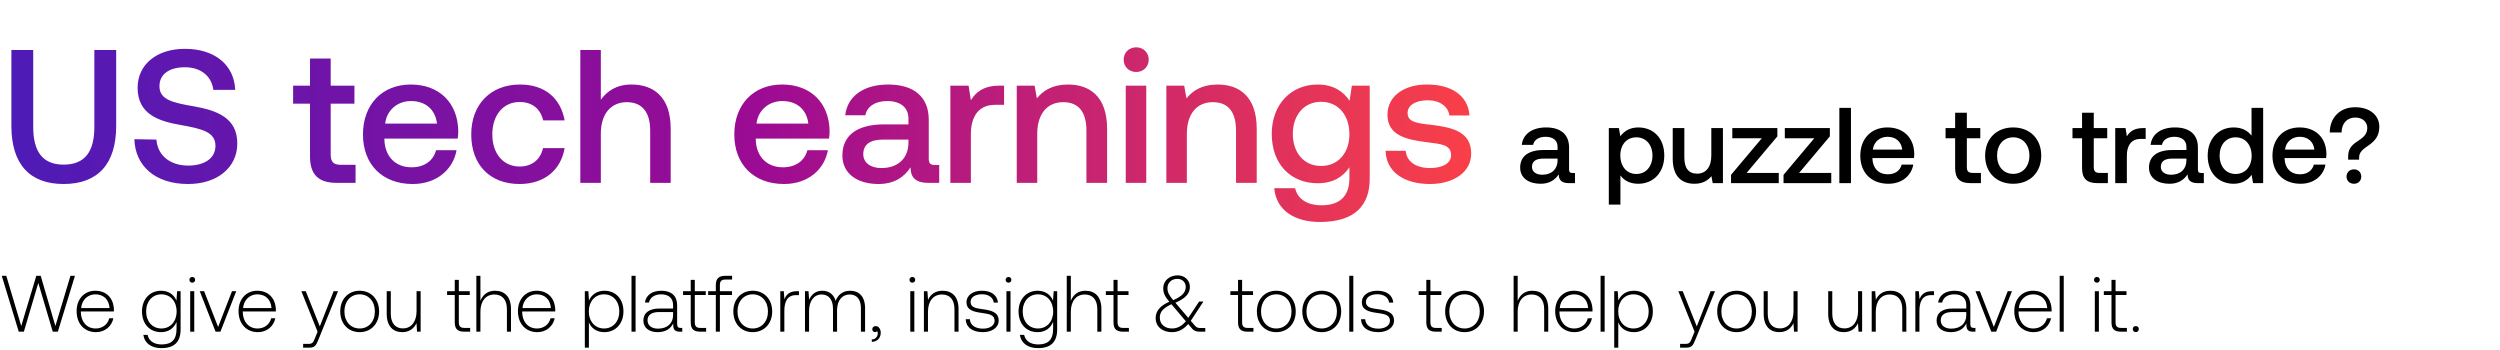
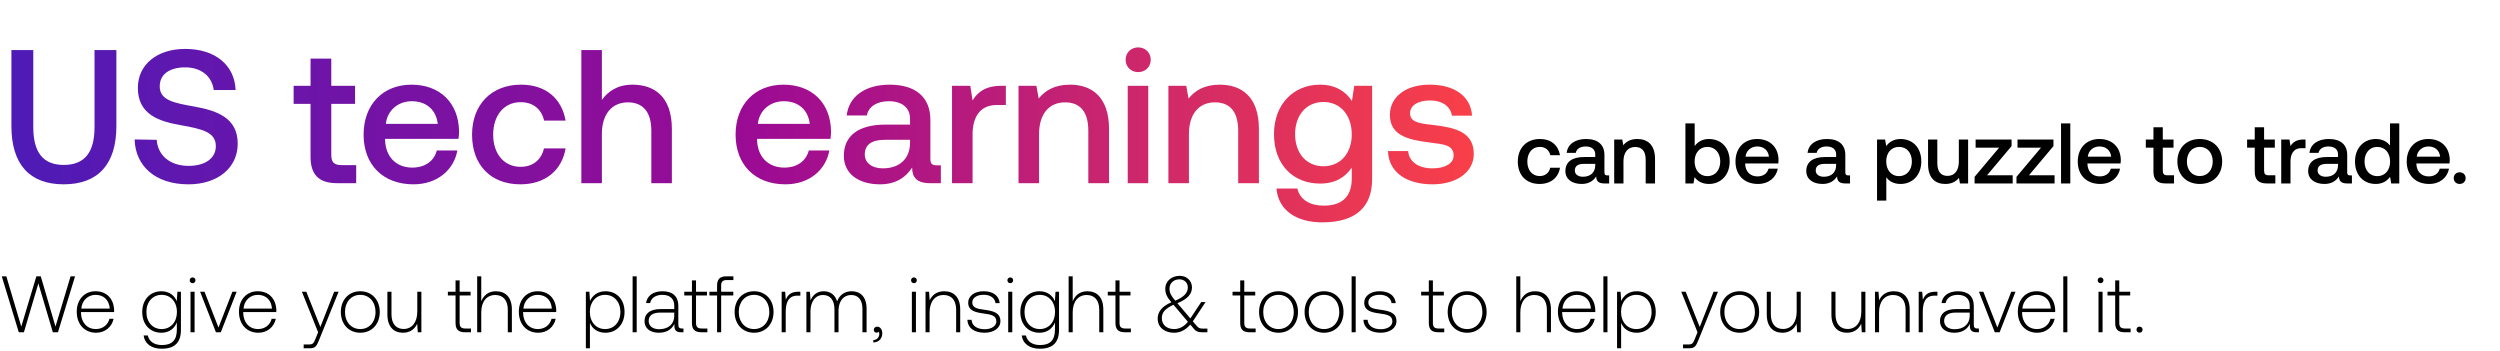
- <svg xmlns="http://www.w3.org/2000/svg" width="572" height="80" viewBox="0 0 572 80" fill="none">
-   <path d="M4.29 75.888h1.17l3.304-11.156 3.305 11.156h1.168l3.908-12.781h-1.023l-3.45 11.485-3.36-11.485H8.308L4.857 74.592 1.442 63.107H.402L4.29 75.888zm17.674.11c2.027 0 3.579-1.315 3.98-3.178h-.949c-.365 1.443-1.588 2.338-3.104 2.338-2.063 0-3.36-1.57-3.396-3.725v-.164h7.559c0-.128.018-.274.018-.384-.091-2.757-1.79-4.364-4.272-4.364-2.538 0-4.273 1.936-4.273 4.674 0 2.904 1.808 4.803 4.437 4.803zm-3.396-5.515c.146-1.88 1.552-3.14 3.25-3.14 1.808 0 3.104 1.114 3.25 3.14h-6.5zm21.807-1.698c-.566-1.369-1.808-2.264-3.524-2.264-2.538 0-4.364 1.918-4.364 4.73 0 2.92 1.826 4.746 4.364 4.746 1.735 0 2.958-.912 3.542-2.355v1.643c0 2.465-1.169 3.524-3.396 3.524-1.735 0-2.94-.785-3.232-2.19h-.968c.293 1.971 1.881 3.03 4.127 3.03 2.994 0 4.4-1.424 4.4-4.327v-8.691h-.803l-.146 2.154zm-3.451 6.373c-2.063 0-3.487-1.607-3.487-3.908 0-2.3 1.424-3.907 3.487-3.907s3.487 1.607 3.487 3.926c0 2.282-1.424 3.889-3.487 3.889zm7.065-10.48a.643.643 0 00.658-.658.643.643 0 00-.658-.657.643.643 0 00-.657.657c0 .383.292.657.657.657zm-.474 11.21h.93v-9.257h-.93v9.257zm5.804 0h1.114l3.615-9.257h-.968l-3.177 8.18-3.195-8.18h-1.004l3.615 9.257zm9.697.11c2.027 0 3.579-1.315 3.98-3.178h-.949c-.365 1.443-1.588 2.338-3.104 2.338-2.063 0-3.36-1.57-3.396-3.725v-.164h7.559c0-.128.018-.274.018-.384-.091-2.757-1.79-4.364-4.272-4.364-2.538 0-4.273 1.936-4.273 4.674 0 2.904 1.808 4.803 4.437 4.803zm-3.396-5.515c.146-1.88 1.552-3.14 3.25-3.14 1.808 0 3.104 1.114 3.25 3.14h-6.5zm17.041 5.405l-.602 1.497c-.42 1.023-.584 1.296-1.534 1.296h-1.168v.859h1.424c1.241 0 1.533-.475 2.118-1.936l4.437-10.973H76.33l-3.158 8.052-3.214-8.052h-1.004l3.706 9.257zm9.624.11c2.611 0 4.455-1.936 4.455-4.748 0-2.793-1.844-4.729-4.455-4.729-2.61 0-4.437 1.936-4.437 4.73 0 2.811 1.826 4.746 4.437 4.746zm0-.84c-2.063 0-3.487-1.607-3.487-3.908 0-2.282 1.424-3.907 3.487-3.907s3.487 1.625 3.487 3.907c0 2.3-1.424 3.908-3.487 3.908zm13.025-3.98c0 2.428-1.206 3.961-3.123 3.961-1.716 0-2.775-1.168-2.775-3.377V66.63h-.931v5.185c0 2.903 1.515 4.181 3.56 4.181 1.644 0 2.72-.876 3.25-2.063l.128 1.954h.822v-9.257h-.931v4.546zm8.738 2.556c0 1.478.603 2.154 2.173 2.154h1.351v-.858h-1.278c-.968 0-1.315-.365-1.315-1.315V67.49h2.502v-.858h-2.502v-2.593h-.931v2.593h-1.753v.858h1.753v6.245zm9.213-7.213c-1.734 0-2.812.968-3.341 2.3v-5.714h-.931v12.781h.931v-4.565c0-2.41 1.223-3.944 3.195-3.944 1.771 0 2.867 1.169 2.867 3.36v5.149h.931v-5.186c0-2.92-1.552-4.18-3.652-4.18zm9.678 9.477c2.027 0 3.579-1.315 3.98-3.178h-.949c-.365 1.443-1.589 2.338-3.104 2.338-2.063 0-3.36-1.57-3.396-3.725v-.164h7.559c0-.128.018-.274.018-.384-.091-2.757-1.789-4.364-4.272-4.364-2.538 0-4.273 1.936-4.273 4.674 0 2.904 1.808 4.803 4.437 4.803zm-3.396-5.515c.146-1.88 1.552-3.14 3.25-3.14 1.807 0 3.104 1.114 3.25 3.14h-6.5zm18.739-3.962c-1.734 0-2.939.931-3.524 2.228l-.146-2.118h-.803V79.54h.931v-5.788c.53 1.35 1.789 2.246 3.542 2.246 2.538 0 4.364-1.936 4.364-4.748 0-2.903-1.826-4.729-4.364-4.729zm-.073 8.637c-2.063 0-3.487-1.607-3.487-3.926 0-2.264 1.424-3.889 3.487-3.889s3.488 1.625 3.488 3.907c0 2.3-1.425 3.908-3.488 3.908zm6.28.73h.932V63.107h-.932v12.781zm11.264-.858c-.548 0-.822-.183-.822-.895v-4.309c0-2.118-1.296-3.305-3.615-3.305-2.118 0-3.524 1.023-3.761 2.703h.931c.238-1.132 1.224-1.881 2.794-1.881 1.734 0 2.72.913 2.72 2.447v.803h-3.14c-2.374 0-3.652 1.022-3.652 2.757 0 1.643 1.296 2.648 3.268 2.648 1.881 0 2.995-.859 3.561-2.009v.329c-.037 1.095.42 1.57 1.515 1.57h.548v-.858h-.347zM154 72.145c0 1.771-1.26 3.05-3.451 3.05-1.479 0-2.391-.75-2.391-1.9 0-1.223.912-1.899 2.629-1.899H154v.749zm4.039 1.589c0 1.478.603 2.154 2.173 2.154h1.351v-.858h-1.278c-.968 0-1.315-.365-1.315-1.315V67.49h2.502v-.858h-2.502v-2.593h-.931v2.593h-1.753v.858h1.753v6.245zm3.989-6.245h1.753v8.399h.931v-8.399h2.775v-.858h-2.775v-1.388c0-.913.347-1.278 1.278-1.278h1.515v-.858h-1.552c-1.552 0-2.172.675-2.172 2.154v1.37h-1.753v.858zm10.195 8.508c2.611 0 4.455-1.935 4.455-4.747 0-2.793-1.844-4.729-4.455-4.729-2.611 0-4.437 1.936-4.437 4.73 0 2.811 1.826 4.746 4.437 4.746zm0-.84c-2.063 0-3.488-1.606-3.488-3.907 0-2.282 1.425-3.907 3.488-3.907 2.063 0 3.487 1.625 3.487 3.907 0 2.3-1.424 3.908-3.487 3.908zm10.085-8.526c-1.717 0-2.447.822-2.83 1.844l-.147-1.844h-.803v9.257h.931v-4.693c0-1.88.493-3.67 2.666-3.67h.676v-.894h-.493zm12.207-.11c-1.698 0-2.794.95-3.323 2.32-.439-1.535-1.589-2.32-3.049-2.32-1.589 0-2.538.931-3.013 2.082l-.146-1.972h-.804v9.257h.932v-4.71c0-2.265 1.095-3.799 2.866-3.799 1.607 0 2.611 1.132 2.611 3.269v5.24h.931v-5.04c.055-2.117 1.151-3.469 2.885-3.469 1.607 0 2.575 1.078 2.575 3.177v5.332h.949V70.52c0-2.794-1.479-3.999-3.414-3.999zm5.865 8.089c-.493 0-.804.31-.804.712 0 .438.292.657.639.657.183 0 .365-.073.457-.219.128.128.164.31.164.475 0 .694-.438 1.406-1.369 1.442v.548c1.26-.055 2.045-.895 2.045-2.1 0-.84-.475-1.515-1.132-1.515zm8.364-9.933a.644.644 0 00.658-.657.644.644 0 00-.658-.657.643.643 0 00-.657.657c0 .383.292.657.657.657zm-.474 11.211h.931v-9.257h-.931v9.257zm7.392-9.367c-1.698 0-2.793.877-3.323 2.082l-.146-1.972h-.803v9.257h.931v-4.565c0-2.41 1.223-3.944 3.195-3.944 1.79 0 2.867 1.169 2.867 3.36v5.149h.931v-5.186c0-2.92-1.552-4.18-3.652-4.18zm5.293 6.519c.073 1.917 1.625 2.957 3.944 2.957 1.99 0 3.597-1.004 3.597-2.647 0-1.954-1.716-2.337-3.707-2.61-1.442-.202-2.72-.366-2.72-1.662 0-1.06 1.041-1.753 2.611-1.753 1.479 0 2.538.712 2.702 1.917h.95c-.165-1.808-1.644-2.72-3.652-2.72-2.063-.019-3.542 1.04-3.542 2.629 0 1.862 1.716 2.209 3.615 2.465 1.552.219 2.812.42 2.812 1.789 0 1.095-1.151 1.79-2.666 1.79-1.771 0-2.921-.822-2.994-2.155h-.95zm9.792-8.363a.644.644 0 00.658-.657.644.644 0 00-.658-.657.643.643 0 00-.657.657c0 .383.292.657.657.657zm-.474 11.211h.931v-9.257h-.931v9.257zm10.661-7.103c-.566-1.369-1.808-2.264-3.524-2.264-2.538 0-4.364 1.918-4.364 4.73 0 2.92 1.826 4.746 4.364 4.746 1.734 0 2.958-.912 3.542-2.355v1.643c0 2.465-1.169 3.524-3.396 3.524-1.735 0-2.94-.785-3.232-2.19h-.968c.293 1.971 1.881 3.03 4.127 3.03 2.994 0 4.4-1.424 4.4-4.327v-8.691h-.803l-.146 2.154zm-3.451 6.373c-2.063 0-3.488-1.607-3.488-3.908 0-2.3 1.425-3.907 3.488-3.907 2.063 0 3.487 1.607 3.487 3.926 0 2.282-1.424 3.889-3.487 3.889zm10.863-8.637c-1.735 0-2.812.968-3.341 2.3v-5.714h-.932v12.781h.932v-4.565c0-2.41 1.223-3.944 3.195-3.944 1.771 0 2.866 1.169 2.866 3.36v5.149h.932v-5.186c0-2.92-1.552-4.18-3.652-4.18zm6.424 7.213c0 1.478.603 2.154 2.173 2.154h1.351v-.858h-1.278c-.968 0-1.315-.365-1.315-1.315V67.49h2.502v-.858h-2.502v-2.593h-.931v2.593h-1.753v.858h1.753v6.245zm19.85 1.314c-.512 0-.877-.11-1.26-.584l-.913-1.06 2.903-4.418h-.986l-2.483 3.743-2.848-3.341-.11-.128c2.447-1.022 3.323-2.19 3.323-3.615 0-1.516-1.187-2.648-2.794-2.648-1.898 0-3.304 1.26-3.304 2.94 0 1.169.401 1.899 1.387 3.104-2.227.95-3.122 2.264-3.122 3.707 0 2.1 1.662 3.25 3.743 3.25 1.424 0 2.666-.64 3.707-1.863l.894 1.06c.438.529 1.041.693 1.735.693h1.278v-.84h-1.15zm-5.241-11.247c1.132 0 1.918.785 1.918 1.862 0 1.242-.859 2.136-2.867 3.013-.931-1.114-1.315-1.753-1.315-2.757 0-1.224.932-2.118 2.264-2.118zm-1.205 11.357c-1.606 0-2.811-.913-2.811-2.484 0-1.332.748-2.154 2.647-3.067l.274.31 3.031 3.58c-.858 1.076-1.936 1.66-3.141 1.66zm15.09-1.424c0 1.478.602 2.154 2.172 2.154h1.352v-.858h-1.279c-.967 0-1.314-.365-1.314-1.315V67.49h2.501v-.858h-2.501v-2.593h-.931v2.593h-1.753v.858h1.753v6.245zm8.745 2.264c2.611 0 4.455-1.936 4.455-4.748 0-2.793-1.844-4.729-4.455-4.729-2.611 0-4.437 1.936-4.437 4.73 0 2.811 1.826 4.746 4.437 4.746zm0-.84c-2.063 0-3.487-1.607-3.487-3.908 0-2.282 1.424-3.907 3.487-3.907s3.487 1.625 3.487 3.907c0 2.3-1.424 3.908-3.487 3.908zm10.395.84c2.611 0 4.455-1.936 4.455-4.748 0-2.793-1.844-4.729-4.455-4.729-2.611 0-4.437 1.936-4.437 4.73 0 2.811 1.826 4.746 4.437 4.746zm0-.84c-2.063 0-3.487-1.607-3.487-3.908 0-2.282 1.424-3.907 3.487-3.907s3.488 1.625 3.488 3.907c0 2.3-1.425 3.908-3.488 3.908zm6.305.73h.932V63.107h-.932v12.781zm2.701-2.848c.073 1.917 1.625 2.957 3.944 2.957 1.99 0 3.597-1.004 3.597-2.647 0-1.954-1.717-2.337-3.707-2.61-1.442-.202-2.72-.366-2.72-1.662 0-1.06 1.04-1.753 2.611-1.753 1.479 0 2.538.712 2.702 1.917h.949c-.164-1.808-1.643-2.72-3.651-2.72-2.064-.019-3.543 1.04-3.543 2.629 0 1.862 1.717 2.209 3.616 2.465 1.552.219 2.812.42 2.812 1.789 0 1.095-1.151 1.79-2.666 1.79-1.771 0-2.922-.822-2.995-2.155h-.949zm14.932.694c0 1.478.603 2.154 2.173 2.154h1.351v-.858h-1.278c-.967 0-1.314-.365-1.314-1.315V67.49h2.501v-.858h-2.501v-2.593h-.932v2.593h-1.752v.858h1.752v6.245zm8.746 2.264c2.611 0 4.455-1.936 4.455-4.748 0-2.793-1.844-4.729-4.455-4.729-2.611 0-4.437 1.936-4.437 4.73 0 2.811 1.826 4.746 4.437 4.746zm0-.84c-2.064 0-3.488-1.607-3.488-3.908 0-2.282 1.424-3.907 3.488-3.907 2.063 0 3.487 1.625 3.487 3.907 0 2.3-1.424 3.908-3.487 3.908zm15.499-8.637c-1.735 0-2.812.968-3.342 2.3v-5.714h-.931v12.781h.931v-4.565c0-2.41 1.224-3.944 3.196-3.944 1.771 0 2.866 1.169 2.866 3.36v5.149h.932v-5.186c0-2.92-1.552-4.18-3.652-4.18zm9.678 9.477c2.026 0 3.578-1.315 3.98-3.178h-.95c-.365 1.443-1.588 2.338-3.104 2.338-2.063 0-3.359-1.57-3.396-3.725v-.164h7.559c0-.128.019-.274.019-.384-.092-2.757-1.79-4.364-4.273-4.364-2.538 0-4.272 1.936-4.272 4.674 0 2.904 1.807 4.803 4.437 4.803zm-3.397-5.515c.147-1.88 1.552-3.14 3.25-3.14 1.808 0 3.104 1.114 3.25 3.14h-6.5zm9.345 5.405h.931V63.107h-.931v12.781zm7.594-9.367c-1.735 0-2.94.931-3.524 2.228l-.146-2.118h-.803V79.54h.931v-5.788c.529 1.35 1.789 2.246 3.542 2.246 2.538 0 4.364-1.936 4.364-4.748 0-2.903-1.826-4.729-4.364-4.729zm-.073 8.637c-2.063 0-3.487-1.607-3.487-3.926 0-2.264 1.424-3.889 3.487-3.889s3.487 1.625 3.487 3.907c0 2.3-1.424 3.908-3.487 3.908zm13.977.73l-.603 1.497c-.42 1.023-.584 1.296-1.534 1.296h-1.168v.859h1.424c1.242 0 1.534-.475 2.118-1.936l4.437-10.973h-1.004l-3.159 8.052-3.214-8.052h-1.004l3.707 9.257zm9.623.11c2.611 0 4.456-1.936 4.456-4.748 0-2.793-1.845-4.729-4.456-4.729-2.611 0-4.436 1.936-4.436 4.73 0 2.811 1.825 4.746 4.436 4.746zm0-.84c-2.063 0-3.487-1.607-3.487-3.908 0-2.282 1.424-3.907 3.487-3.907 2.064 0 3.488 1.625 3.488 3.907 0 2.3-1.424 3.908-3.488 3.908zm13.025-3.98c0 2.428-1.205 3.961-3.122 3.961-1.717 0-2.776-1.168-2.776-3.377V66.63h-.931v5.185c0 2.903 1.516 4.181 3.561 4.181 1.643 0 2.72-.876 3.25-2.063l.127 1.954h.822v-9.257h-.931v4.546zm14.764 0c0 2.428-1.205 3.961-3.123 3.961-1.716 0-2.775-1.168-2.775-3.377V66.63h-.931v5.185c0 2.903 1.515 4.181 3.56 4.181 1.644 0 2.721-.876 3.25-2.063l.128 1.954h.822v-9.257h-.931v4.546zm7.396-4.657c-1.699 0-2.794.877-3.324 2.082l-.146-1.972h-.803v9.257h.931v-4.565c0-2.41 1.224-3.944 3.195-3.944 1.79 0 2.867 1.169 2.867 3.36v5.149h.931v-5.186c0-2.92-1.552-4.18-3.651-4.18zm9.492.11c-1.717 0-2.447.822-2.83 1.844l-.146-1.844h-.804v9.257h.931v-4.693c0-1.88.493-3.67 2.666-3.67h.676v-.894h-.493zm9.624 8.399c-.548 0-.822-.183-.822-.895v-4.309c0-2.118-1.296-3.305-3.615-3.305-2.118 0-3.524 1.023-3.762 2.703h.932c.237-1.132 1.223-1.881 2.793-1.881 1.735 0 2.721.913 2.721 2.447v.803h-3.141c-2.373 0-3.651 1.022-3.651 2.757 0 1.643 1.296 2.648 3.268 2.648 1.88 0 2.994-.859 3.56-2.009v.329c-.036 1.095.42 1.57 1.516 1.57h.547v-.858h-.346zm-1.753-2.885c0 1.771-1.26 3.05-3.451 3.05-1.479 0-2.392-.75-2.392-1.9 0-1.223.913-1.899 2.629-1.899h3.214v.749zm5.726 3.743h1.113l3.616-9.257h-.968l-3.177 8.18-3.195-8.18h-1.005l3.616 9.257zm9.697.11c2.026 0 3.578-1.315 3.98-3.178h-.949c-.365 1.443-1.589 2.338-3.104 2.338-2.063 0-3.36-1.57-3.396-3.725v-.164h7.559c0-.128.018-.274.018-.384-.091-2.757-1.789-4.364-4.273-4.364-2.538 0-4.272 1.936-4.272 4.674 0 2.904 1.808 4.803 4.437 4.803zm-3.396-5.515c.146-1.88 1.552-3.14 3.25-3.14 1.807 0 3.104 1.114 3.25 3.14h-6.5zm9.344 5.405h.932V63.107h-.932v12.781zm8.517-11.21a.643.643 0 00.657-.658.643.643 0 00-.657-.657.643.643 0 00-.657.657c0 .383.292.657.657.657zm-.475 11.21h.931v-9.257h-.931v9.257zm3.814-2.154c0 1.478.603 2.154 2.173 2.154h1.351v-.858h-1.278c-.968 0-1.315-.365-1.315-1.315V67.49h2.502v-.858h-2.502v-2.593h-.931v2.593h-1.753v.858h1.753v6.245zm4.867 1.551c0 .42.292.694.694.694.402 0 .694-.274.694-.694 0-.42-.292-.675-.694-.675-.402 0-.694.255-.694.675zM359.815 39.586c-.541 0-.812-.172-.812-.811v-5.043c0-2.976-1.919-4.575-5.264-4.575-3.173 0-5.288 1.526-5.558 3.985h2.607c.197-1.107 1.254-1.845 2.828-1.845 1.747 0 2.755.861 2.755 2.263v.763h-3.173c-3.517 0-5.386 1.45-5.386 4.033 0 2.337 1.918 3.69 4.673 3.69 2.041 0 3.32-.886 4.157-2.164 0 1.254.59 2.016 2.312 2.016h1.402v-2.312h-.541zm-3.444-2.853c-.024 1.943-1.303 3.247-3.517 3.247-1.451 0-2.337-.738-2.337-1.796 0-1.279.91-1.894 2.558-1.894h3.296v.443zm18.464-7.575c-1.967 0-3.271.91-4.107 2.016l-.32-1.869h-2.312v17.513h2.656v-6.69c.787 1.13 2.14 1.918 4.083 1.918 3.444 0 5.953-2.558 5.953-6.444 0-4.034-2.509-6.444-5.953-6.444zm-.442 10.65c-2.214 0-3.665-1.747-3.665-4.255 0-2.435 1.451-4.133 3.665-4.133 2.213 0 3.689 1.697 3.689 4.182 0 2.46-1.476 4.206-3.689 4.206zm17.156-4.206c0 2.607-1.229 4.132-3.246 4.132-1.943 0-2.927-1.255-2.927-3.714v-6.715h-2.657v7.01c0 4.304 2.288 5.73 4.969 5.73 1.943 0 3.099-.786 3.886-1.745l.295 1.598h2.337V29.305h-2.657v6.297zm4.807-3.96h6.74l-7.035 8.362v1.894h10.921v-2.336h-7.354l7.034-8.363v-1.894h-10.306v2.337zm12.01 0h6.74l-7.035 8.362v1.894h10.921v-2.336h-7.355l7.035-8.363v-1.894h-10.306v2.337zm12.477 10.256h2.657V24.681h-2.657v17.217zm11.238.148c3.123 0 5.239-1.894 5.681-4.378h-2.656c-.369 1.402-1.55 2.214-3.173 2.214-2.091 0-3.443-1.402-3.517-3.542v-.173h9.494c.049-.344.074-.688.074-1.008-.074-3.69-2.509-6.002-6.149-6.002-3.714 0-6.199 2.583-6.199 6.47 0 3.86 2.485 6.419 6.445 6.419zm-3.567-7.822c.197-1.795 1.648-2.927 3.345-2.927 1.845 0 3.149 1.058 3.37 2.927h-6.715zm18.821 4.256c0 2.287 1.033 3.418 3.443 3.418h2.46v-2.336h-1.87c-1.008 0-1.352-.37-1.352-1.353v-6.567h3.074v-2.337h-3.074v-3.517h-2.681v3.517h-2.19v2.337h2.19v6.838zm13.281 3.566c3.837 0 6.419-2.583 6.419-6.444 0-3.837-2.582-6.444-6.419-6.444-3.837 0-6.42 2.607-6.42 6.444 0 3.861 2.583 6.444 6.42 6.444zm0-2.263c-2.239 0-3.69-1.746-3.69-4.181s1.451-4.182 3.69-4.182c2.238 0 3.714 1.747 3.714 4.182 0 2.435-1.476 4.181-3.714 4.181zm15.758-1.303c0 2.287 1.034 3.418 3.444 3.418h2.46v-2.336h-1.87c-1.008 0-1.353-.37-1.353-1.353v-6.567h3.075v-2.337h-3.075v-3.517h-2.681v3.517h-2.189v2.337h2.189v6.838zm13.964-9.175c-2.066 0-3.075.836-3.714 1.894l-.295-1.894h-2.362v12.593h2.657v-6.32c0-1.944.762-3.789 3.124-3.789h1.18v-2.484h-.59zm13.355 10.281c-.541 0-.811-.172-.811-.811v-5.043c0-2.976-1.919-4.575-5.264-4.575-3.173 0-5.288 1.526-5.559 3.985h2.607c.197-1.107 1.255-1.845 2.829-1.845 1.746 0 2.755.861 2.755 2.263v.763h-3.173c-3.517 0-5.387 1.45-5.387 4.033 0 2.337 1.919 3.69 4.674 3.69 2.041 0 3.32-.886 4.156-2.164 0 1.254.591 2.016 2.312 2.016h1.402v-2.312h-.541zm-3.443-2.853c-.025 1.943-1.304 3.247-3.518 3.247-1.451 0-2.336-.738-2.336-1.796 0-1.279.91-1.894 2.558-1.894h3.296v.443zm14.903-5.682c-.811-1.106-2.164-1.893-4.083-1.893-3.419 0-5.952 2.557-5.952 6.444 0 4.034 2.533 6.444 5.952 6.444 1.993 0 3.296-.935 4.108-2.042l.32 1.894h2.312V24.681h-2.657v6.37zm-3.64 8.757c-2.214 0-3.665-1.722-3.665-4.206 0-2.46 1.451-4.182 3.665-4.182s3.665 1.722 3.665 4.23c0 2.436-1.451 4.158-3.665 4.158zm14.869 2.238c3.124 0 5.239-1.894 5.682-4.378h-2.656c-.369 1.402-1.55 2.214-3.173 2.214-2.091 0-3.444-1.402-3.517-3.542v-.173h9.494a7.24 7.24 0 00.073-1.008c-.073-3.69-2.508-6.002-6.149-6.002-3.714 0-6.198 2.583-6.198 6.47 0 3.86 2.484 6.419 6.444 6.419zm-3.566-7.822c.197-1.795 1.648-2.927 3.345-2.927 1.845 0 3.148 1.058 3.37 2.927h-6.715zm12.94-3.91c0-2.042 1.229-3.42 3.123-3.42 1.648 0 2.755.985 2.755 2.387 0 1.18-.639 1.967-1.746 2.705-1.476.96-2.632 1.771-2.632 3.763v.787h2.509v-.492c0-1.23.836-1.869 2.164-2.779 1.279-.91 2.46-1.992 2.46-4.255 0-2.583-2.115-4.477-5.534-4.477-3.665 0-5.805 2.583-5.805 5.78h2.706zm1.131 10.084c0 .984.738 1.648 1.697 1.648.959 0 1.673-.664 1.673-1.648 0-.984-.714-1.648-1.673-1.648-.959 0-1.697.664-1.697 1.648z" fill="#000" />
+ <svg xmlns="http://www.w3.org/2000/svg" width="571" height="80" viewBox="0 0 571 80" fill="none">
+   <path d="M4.29 75.888h1.17l3.304-11.156 3.305 11.156h1.168l3.908-12.781h-1.023l-3.45 11.485-3.36-11.485H8.308L4.857 74.592 1.442 63.107H.402L4.29 75.888zm17.674.11c2.027 0 3.579-1.315 3.98-3.178h-.949c-.365 1.443-1.588 2.338-3.104 2.338-2.063 0-3.36-1.57-3.396-3.725v-.164h7.559c0-.128.018-.274.018-.384-.091-2.757-1.79-4.364-4.272-4.364-2.538 0-4.273 1.936-4.273 4.674 0 2.904 1.808 4.803 4.437 4.803zm-3.396-5.515c.146-1.88 1.552-3.14 3.25-3.14 1.808 0 3.104 1.114 3.25 3.14h-6.5zm21.807-1.698c-.566-1.369-1.808-2.264-3.524-2.264-2.538 0-4.364 1.918-4.364 4.73 0 2.92 1.826 4.746 4.364 4.746 1.735 0 2.958-.912 3.542-2.355v1.643c0 2.465-1.169 3.524-3.396 3.524-1.735 0-2.94-.785-3.232-2.19h-.968c.293 1.971 1.881 3.03 4.127 3.03 2.994 0 4.4-1.424 4.4-4.327v-8.691h-.803l-.146 2.154zm-3.451 6.373c-2.063 0-3.487-1.607-3.487-3.908 0-2.3 1.424-3.907 3.487-3.907s3.487 1.607 3.487 3.926c0 2.282-1.424 3.889-3.487 3.889zm7.065-10.48a.643.643 0 00.658-.658.643.643 0 00-.658-.657.643.643 0 00-.657.657c0 .383.292.657.657.657zm-.474 11.21h.93v-9.257h-.93v9.257zm5.804 0h1.114l3.615-9.257h-.968l-3.177 8.18-3.195-8.18h-1.004l3.615 9.257zm9.697.11c2.027 0 3.579-1.315 3.98-3.178h-.949c-.365 1.443-1.588 2.338-3.104 2.338-2.063 0-3.36-1.57-3.396-3.725v-.164h7.559c0-.128.018-.274.018-.384-.091-2.757-1.79-4.364-4.272-4.364-2.538 0-4.273 1.936-4.273 4.674 0 2.904 1.808 4.803 4.437 4.803zm-3.396-5.515c.146-1.88 1.552-3.14 3.25-3.14 1.808 0 3.104 1.114 3.25 3.14h-6.5zm17.041 5.405l-.602 1.497c-.42 1.023-.584 1.296-1.534 1.296h-1.168v.859h1.424c1.241 0 1.533-.475 2.118-1.936l4.437-10.973H76.33l-3.158 8.052-3.214-8.052h-1.004l3.706 9.257zm9.624.11c2.611 0 4.455-1.936 4.455-4.748 0-2.793-1.844-4.729-4.455-4.729-2.61 0-4.437 1.936-4.437 4.73 0 2.811 1.826 4.746 4.437 4.746zm0-.84c-2.063 0-3.487-1.607-3.487-3.908 0-2.282 1.424-3.907 3.487-3.907s3.487 1.625 3.487 3.907c0 2.3-1.424 3.908-3.487 3.908zm13.025-3.98c0 2.428-1.206 3.961-3.123 3.961-1.716 0-2.775-1.168-2.775-3.377V66.63h-.931v5.185c0 2.903 1.515 4.181 3.56 4.181 1.644 0 2.72-.876 3.25-2.063l.128 1.954h.822v-9.257h-.931v4.546zm8.738 2.556c0 1.478.603 2.154 2.173 2.154h1.351v-.858h-1.278c-.968 0-1.315-.365-1.315-1.315V67.49h2.502v-.858h-2.502v-2.593h-.931v2.593h-1.753v.858h1.753v6.245zm9.213-7.213c-1.734 0-2.812.968-3.341 2.3v-5.714h-.931v12.781h.931v-4.565c0-2.41 1.223-3.944 3.195-3.944 1.771 0 2.867 1.169 2.867 3.36v5.149h.931v-5.186c0-2.92-1.552-4.18-3.652-4.18zm9.678 9.477c2.027 0 3.579-1.315 3.98-3.178h-.949c-.365 1.443-1.589 2.338-3.104 2.338-2.063 0-3.36-1.57-3.396-3.725v-.164h7.559c0-.128.018-.274.018-.384-.091-2.757-1.789-4.364-4.272-4.364-2.538 0-4.273 1.936-4.273 4.674 0 2.904 1.808 4.803 4.437 4.803zm-3.396-5.515c.146-1.88 1.552-3.14 3.25-3.14 1.807 0 3.104 1.114 3.25 3.14h-6.5zm18.739-3.962c-1.734 0-2.939.931-3.524 2.228l-.146-2.118h-.803V79.54h.931v-5.788c.53 1.35 1.789 2.246 3.542 2.246 2.538 0 4.364-1.936 4.364-4.748 0-2.903-1.826-4.729-4.364-4.729zm-.073 8.637c-2.063 0-3.487-1.607-3.487-3.926 0-2.264 1.424-3.889 3.487-3.889s3.488 1.625 3.488 3.907c0 2.3-1.425 3.908-3.488 3.908zm6.28.73h.932V63.107h-.932v12.781zm11.264-.858c-.548 0-.822-.183-.822-.895v-4.309c0-2.118-1.296-3.305-3.615-3.305-2.118 0-3.524 1.023-3.761 2.703h.931c.238-1.132 1.224-1.881 2.794-1.881 1.734 0 2.72.913 2.72 2.447v.803h-3.14c-2.374 0-3.652 1.022-3.652 2.757 0 1.643 1.296 2.648 3.268 2.648 1.881 0 2.995-.859 3.561-2.009v.329c-.037 1.095.42 1.57 1.515 1.57h.548v-.858h-.347zM154 72.145c0 1.771-1.26 3.05-3.451 3.05-1.479 0-2.391-.75-2.391-1.9 0-1.223.912-1.899 2.629-1.899H154v.749zm4.039 1.589c0 1.478.603 2.154 2.173 2.154h1.351v-.858h-1.278c-.968 0-1.315-.365-1.315-1.315V67.49h2.502v-.858h-2.502v-2.593h-.931v2.593h-1.753v.858h1.753v6.245zm3.989-6.245h1.753v8.399h.931v-8.399h2.775v-.858h-2.775v-1.388c0-.913.347-1.278 1.278-1.278h1.515v-.858h-1.552c-1.552 0-2.172.675-2.172 2.154v1.37h-1.753v.858zm10.195 8.508c2.611 0 4.455-1.935 4.455-4.747 0-2.793-1.844-4.729-4.455-4.729-2.611 0-4.437 1.936-4.437 4.73 0 2.811 1.826 4.746 4.437 4.746zm0-.84c-2.063 0-3.488-1.606-3.488-3.907 0-2.282 1.425-3.907 3.488-3.907 2.063 0 3.487 1.625 3.487 3.907 0 2.3-1.424 3.908-3.487 3.908zm10.085-8.526c-1.717 0-2.447.822-2.83 1.844l-.147-1.844h-.803v9.257h.931v-4.693c0-1.88.493-3.67 2.666-3.67h.676v-.894h-.493zm12.207-.11c-1.698 0-2.794.95-3.323 2.32-.439-1.535-1.589-2.32-3.049-2.32-1.589 0-2.538.931-3.013 2.082l-.146-1.972h-.804v9.257h.932v-4.71c0-2.265 1.095-3.799 2.866-3.799 1.607 0 2.611 1.132 2.611 3.269v5.24h.931v-5.04c.055-2.117 1.151-3.469 2.885-3.469 1.607 0 2.575 1.078 2.575 3.177v5.332h.949V70.52c0-2.794-1.479-3.999-3.414-3.999zm5.865 8.089c-.493 0-.804.31-.804.712 0 .438.292.657.639.657.183 0 .365-.073.457-.219.128.128.164.31.164.475 0 .694-.438 1.406-1.369 1.442v.548c1.26-.055 2.045-.895 2.045-2.1 0-.84-.475-1.515-1.132-1.515zm8.364-9.933a.644.644 0 00.658-.657.644.644 0 00-.658-.657.643.643 0 00-.657.657c0 .383.292.657.657.657zm-.474 11.211h.931v-9.257h-.931v9.257zm7.392-9.367c-1.698 0-2.793.877-3.323 2.082l-.146-1.972h-.803v9.257h.931v-4.565c0-2.41 1.223-3.944 3.195-3.944 1.79 0 2.867 1.169 2.867 3.36v5.149h.931v-5.186c0-2.92-1.552-4.18-3.652-4.18zm5.293 6.519c.073 1.917 1.625 2.957 3.944 2.957 1.99 0 3.597-1.004 3.597-2.647 0-1.954-1.716-2.337-3.707-2.61-1.442-.202-2.72-.366-2.72-1.662 0-1.06 1.041-1.753 2.611-1.753 1.479 0 2.538.712 2.702 1.917h.95c-.165-1.808-1.644-2.72-3.652-2.72-2.063-.019-3.542 1.04-3.542 2.629 0 1.862 1.716 2.209 3.615 2.465 1.552.219 2.812.42 2.812 1.789 0 1.095-1.151 1.79-2.666 1.79-1.771 0-2.921-.822-2.994-2.155h-.95zm9.792-8.363a.644.644 0 00.658-.657.644.644 0 00-.658-.657.643.643 0 00-.657.657c0 .383.292.657.657.657zm-.474 11.211h.931v-9.257h-.931v9.257zm10.661-7.103c-.566-1.369-1.808-2.264-3.524-2.264-2.538 0-4.364 1.918-4.364 4.73 0 2.92 1.826 4.746 4.364 4.746 1.734 0 2.958-.912 3.542-2.355v1.643c0 2.465-1.169 3.524-3.396 3.524-1.735 0-2.94-.785-3.232-2.19h-.968c.293 1.971 1.881 3.03 4.127 3.03 2.994 0 4.4-1.424 4.4-4.327v-8.691h-.803l-.146 2.154zm-3.451 6.373c-2.063 0-3.488-1.607-3.488-3.908 0-2.3 1.425-3.907 3.488-3.907 2.063 0 3.487 1.607 3.487 3.926 0 2.282-1.424 3.889-3.487 3.889zm10.863-8.637c-1.735 0-2.812.968-3.341 2.3v-5.714h-.932v12.781h.932v-4.565c0-2.41 1.223-3.944 3.195-3.944 1.771 0 2.866 1.169 2.866 3.36v5.149h.932v-5.186c0-2.92-1.552-4.18-3.652-4.18zm6.424 7.213c0 1.478.603 2.154 2.173 2.154h1.351v-.858h-1.278c-.968 0-1.315-.365-1.315-1.315V67.49h2.502v-.858h-2.502v-2.593h-.931v2.593h-1.753v.858h1.753v6.245zm19.85 1.314c-.512 0-.877-.11-1.26-.584l-.913-1.06 2.903-4.418h-.986l-2.483 3.743-2.848-3.341-.11-.128c2.447-1.022 3.323-2.19 3.323-3.615 0-1.516-1.187-2.648-2.794-2.648-1.898 0-3.304 1.26-3.304 2.94 0 1.169.401 1.899 1.387 3.104-2.227.95-3.122 2.264-3.122 3.707 0 2.1 1.662 3.25 3.743 3.25 1.424 0 2.666-.64 3.707-1.863l.894 1.06c.438.529 1.041.693 1.735.693h1.278v-.84h-1.15zm-5.241-11.247c1.132 0 1.918.785 1.918 1.862 0 1.242-.859 2.136-2.867 3.013-.931-1.114-1.315-1.753-1.315-2.757 0-1.224.932-2.118 2.264-2.118zm-1.205 11.357c-1.606 0-2.811-.913-2.811-2.484 0-1.332.748-2.154 2.647-3.067l.274.31 3.031 3.58c-.858 1.076-1.936 1.66-3.141 1.66zm15.09-1.424c0 1.478.602 2.154 2.172 2.154h1.352v-.858h-1.279c-.967 0-1.314-.365-1.314-1.315V67.49h2.501v-.858h-2.501v-2.593h-.931v2.593h-1.753v.858h1.753v6.245zm8.745 2.264c2.611 0 4.455-1.936 4.455-4.748 0-2.793-1.844-4.729-4.455-4.729-2.611 0-4.437 1.936-4.437 4.73 0 2.811 1.826 4.746 4.437 4.746zm0-.84c-2.063 0-3.487-1.607-3.487-3.908 0-2.282 1.424-3.907 3.487-3.907s3.487 1.625 3.487 3.907c0 2.3-1.424 3.908-3.487 3.908zm10.395.84c2.611 0 4.455-1.936 4.455-4.748 0-2.793-1.844-4.729-4.455-4.729-2.611 0-4.437 1.936-4.437 4.73 0 2.811 1.826 4.746 4.437 4.746zm0-.84c-2.063 0-3.487-1.607-3.487-3.908 0-2.282 1.424-3.907 3.487-3.907s3.488 1.625 3.488 3.907c0 2.3-1.425 3.908-3.488 3.908zm6.305.73h.932V63.107h-.932v12.781zm2.701-2.848c.073 1.917 1.625 2.957 3.944 2.957 1.99 0 3.597-1.004 3.597-2.647 0-1.954-1.717-2.337-3.707-2.61-1.442-.202-2.72-.366-2.72-1.662 0-1.06 1.04-1.753 2.611-1.753 1.479 0 2.538.712 2.702 1.917h.949c-.164-1.808-1.643-2.72-3.651-2.72-2.064-.019-3.543 1.04-3.543 2.629 0 1.862 1.717 2.209 3.616 2.465 1.552.219 2.812.42 2.812 1.789 0 1.095-1.151 1.79-2.666 1.79-1.771 0-2.922-.822-2.995-2.155h-.949zm14.932.694c0 1.478.603 2.154 2.173 2.154h1.351v-.858h-1.278c-.967 0-1.314-.365-1.314-1.315V67.49h2.501v-.858h-2.501v-2.593h-.932v2.593h-1.752v.858h1.752v6.245zm8.746 2.264c2.611 0 4.455-1.936 4.455-4.748 0-2.793-1.844-4.729-4.455-4.729-2.611 0-4.437 1.936-4.437 4.73 0 2.811 1.826 4.746 4.437 4.746zm0-.84c-2.064 0-3.488-1.607-3.488-3.908 0-2.282 1.424-3.907 3.488-3.907 2.063 0 3.487 1.625 3.487 3.907 0 2.3-1.424 3.908-3.487 3.908zm15.499-8.637c-1.735 0-2.812.968-3.342 2.3v-5.714h-.931v12.781h.931v-4.565c0-2.41 1.224-3.944 3.196-3.944 1.771 0 2.866 1.169 2.866 3.36v5.149h.932v-5.186c0-2.92-1.552-4.18-3.652-4.18zm9.678 9.477c2.026 0 3.578-1.315 3.98-3.178h-.95c-.365 1.443-1.588 2.338-3.104 2.338-2.063 0-3.359-1.57-3.396-3.725v-.164h7.559c0-.128.019-.274.019-.384-.092-2.757-1.79-4.364-4.273-4.364-2.538 0-4.272 1.936-4.272 4.674 0 2.904 1.807 4.803 4.437 4.803zm-3.397-5.515c.147-1.88 1.552-3.14 3.25-3.14 1.808 0 3.104 1.114 3.25 3.14h-6.5zm9.345 5.405h.931V63.107h-.931v12.781zm7.594-9.367c-1.735 0-2.94.931-3.524 2.228l-.146-2.118h-.803V79.54h.931v-5.788c.529 1.35 1.789 2.246 3.542 2.246 2.538 0 4.364-1.936 4.364-4.748 0-2.903-1.826-4.729-4.364-4.729zm-.073 8.637c-2.063 0-3.487-1.607-3.487-3.926 0-2.264 1.424-3.889 3.487-3.889s3.487 1.625 3.487 3.907c0 2.3-1.424 3.908-3.487 3.908zm13.977.73l-.603 1.497c-.42 1.023-.584 1.296-1.534 1.296h-1.168v.859h1.424c1.242 0 1.534-.475 2.118-1.936l4.437-10.973h-1.004l-3.159 8.052-3.214-8.052h-1.004l3.707 9.257zm9.623.11c2.611 0 4.456-1.936 4.456-4.748 0-2.793-1.845-4.729-4.456-4.729-2.611 0-4.436 1.936-4.436 4.73 0 2.811 1.825 4.746 4.436 4.746zm0-.84c-2.063 0-3.487-1.607-3.487-3.908 0-2.282 1.424-3.907 3.487-3.907 2.064 0 3.488 1.625 3.488 3.907 0 2.3-1.424 3.908-3.488 3.908zm13.025-3.98c0 2.428-1.205 3.961-3.122 3.961-1.717 0-2.776-1.168-2.776-3.377V66.63h-.931v5.185c0 2.903 1.516 4.181 3.561 4.181 1.643 0 2.72-.876 3.25-2.063l.127 1.954h.822v-9.257h-.931v4.546zm14.764 0c0 2.428-1.205 3.961-3.123 3.961-1.716 0-2.775-1.168-2.775-3.377V66.63h-.931v5.185c0 2.903 1.515 4.181 3.56 4.181 1.644 0 2.721-.876 3.25-2.063l.128 1.954h.822v-9.257h-.931v4.546zm7.396-4.657c-1.699 0-2.794.877-3.324 2.082l-.146-1.972h-.803v9.257h.931v-4.565c0-2.41 1.224-3.944 3.195-3.944 1.79 0 2.867 1.169 2.867 3.36v5.149h.931v-5.186c0-2.92-1.552-4.18-3.651-4.18zm9.492.11c-1.717 0-2.447.822-2.83 1.844l-.146-1.844h-.804v9.257h.931v-4.693c0-1.88.493-3.67 2.666-3.67h.676v-.894h-.493zm9.624 8.399c-.548 0-.822-.183-.822-.895v-4.309c0-2.118-1.296-3.305-3.615-3.305-2.118 0-3.524 1.023-3.762 2.703h.932c.237-1.132 1.223-1.881 2.793-1.881 1.735 0 2.721.913 2.721 2.447v.803h-3.141c-2.373 0-3.651 1.022-3.651 2.757 0 1.643 1.296 2.648 3.268 2.648 1.88 0 2.994-.859 3.56-2.009v.329c-.036 1.095.42 1.57 1.516 1.57h.547v-.858h-.346zm-1.753-2.885c0 1.771-1.26 3.05-3.451 3.05-1.479 0-2.392-.75-2.392-1.9 0-1.223.913-1.899 2.629-1.899h3.214v.749zm5.726 3.743h1.113l3.616-9.257h-.968l-3.177 8.18-3.195-8.18h-1.005l3.616 9.257zm9.697.11c2.026 0 3.578-1.315 3.98-3.178h-.949c-.365 1.443-1.589 2.338-3.104 2.338-2.063 0-3.36-1.57-3.396-3.725v-.164h7.559c0-.128.018-.274.018-.384-.091-2.757-1.789-4.364-4.273-4.364-2.538 0-4.272 1.936-4.272 4.674 0 2.904 1.808 4.803 4.437 4.803zm-3.396-5.515c.146-1.88 1.552-3.14 3.25-3.14 1.807 0 3.104 1.114 3.25 3.14h-6.5zm9.344 5.405h.932V63.107h-.932v12.781zm8.517-11.21a.643.643 0 00.657-.658.643.643 0 00-.657-.657.643.643 0 00-.657.657c0 .383.292.657.657.657zm-.475 11.21h.931v-9.257h-.931v9.257zm3.814-2.154c0 1.478.603 2.154 2.173 2.154h1.351v-.858h-1.278c-.968 0-1.315-.365-1.315-1.315V67.49h2.502v-.858h-2.502v-2.593h-.931v2.593h-1.753v.858h1.753v6.245zm4.867 1.551c0 .42.292.694.694.694.402 0 .694-.274.694-.694 0-.42-.292-.675-.694-.675-.402 0-.694.255-.694.675zM351.644 42.016c2.567 0 4.272-1.43 4.664-3.704h-2.234c-.255 1.156-1.117 1.901-2.411 1.901-1.705 0-2.822-1.352-2.822-3.312 0-1.979 1.117-3.35 2.822-3.35 1.313 0 2.156.724 2.43 1.9h2.215c-.412-2.273-2.019-3.704-4.605-3.704-3.038 0-5.037 2.058-5.037 5.154 0 3.136 1.94 5.115 4.978 5.115zm15.455-1.96c-.432 0-.647-.137-.647-.646v-4.018c0-2.37-1.529-3.645-4.194-3.645-2.528 0-4.213 1.215-4.428 3.175h2.077c.157-.882.999-1.47 2.253-1.47 1.392 0 2.195.686 2.195 1.803v.608h-2.528c-2.802 0-4.291 1.156-4.291 3.214 0 1.861 1.528 2.939 3.723 2.939 1.626 0 2.645-.706 3.312-1.724 0 .999.47 1.606 1.842 1.606h1.117v-1.842h-.431zm-2.744-2.273c-.019 1.548-1.038 2.587-2.802 2.587-1.156 0-1.862-.588-1.862-1.43 0-1.02.725-1.51 2.038-1.51h2.626v.353zm9.619-6.036c-1.627 0-2.587.647-3.214 1.431l-.235-1.313h-1.842v10.033h2.116v-5.056c0-2.038.999-3.272 2.685-3.272 1.587 0 2.39 1.019 2.39 2.92v5.408h2.136v-5.585c0-3.35-1.822-4.566-4.036-4.566zm16.344 0c-1.548 0-2.586.706-3.253 1.607v-5.173h-2.116v13.717h1.842l.255-1.45c.627.902 1.705 1.568 3.272 1.568 2.744 0 4.743-2.058 4.743-5.134 0-3.234-1.999-5.134-4.743-5.134zm-.352 8.486c-1.764 0-2.92-1.392-2.92-3.37 0-1.94 1.156-3.313 2.92-3.313 1.763 0 2.939 1.372 2.939 3.332 0 1.979-1.176 3.35-2.939 3.35zm11.552 1.783c2.489 0 4.174-1.509 4.527-3.488h-2.116c-.294 1.117-1.235 1.764-2.528 1.764-1.666 0-2.744-1.117-2.802-2.822v-.138h7.564c.039-.274.058-.548.058-.803-.058-2.94-1.998-4.782-4.899-4.782-2.959 0-4.938 2.058-4.938 5.154 0 3.077 1.979 5.115 5.134 5.115zm-2.841-6.232c.157-1.43 1.313-2.332 2.665-2.332 1.47 0 2.508.843 2.685 2.332h-5.35zm23.44 4.272c-.431 0-.646-.137-.646-.646v-4.018c0-2.37-1.529-3.645-4.194-3.645-2.528 0-4.213 1.215-4.429 3.175h2.078c.156-.882.999-1.47 2.253-1.47 1.392 0 2.195.686 2.195 1.803v.608h-2.528c-2.802 0-4.292 1.156-4.292 3.214 0 1.861 1.529 2.939 3.724 2.939 1.626 0 2.645-.706 3.312-1.724 0 .999.47 1.606 1.842 1.606h1.117v-1.842h-.432zm-2.743-2.273c-.02 1.548-1.039 2.587-2.802 2.587-1.156 0-1.862-.588-1.862-1.43 0-1.02.725-1.51 2.038-1.51h2.626v.353zm14.711-6.036c-1.568 0-2.607.726-3.273 1.607l-.255-1.489h-1.842v13.953h2.117v-5.33c.627.9 1.705 1.528 3.253 1.528 2.743 0 4.742-2.038 4.742-5.134 0-3.214-1.999-5.134-4.742-5.134zm-.353 8.486c-1.764 0-2.92-1.392-2.92-3.39 0-1.94 1.156-3.293 2.92-3.293s2.939 1.353 2.939 3.332c0 1.96-1.175 3.35-2.939 3.35zm13.669-3.351c0 2.077-.98 3.292-2.587 3.292-1.548 0-2.332-1-2.332-2.96v-5.349h-2.116v5.585c0 3.43 1.822 4.566 3.958 4.566 1.549 0 2.47-.627 3.097-1.391l.235 1.273h1.861V31.865h-2.116v5.017zm3.83-3.155h5.369l-5.604 6.662v1.51h8.7v-1.862h-5.859l5.605-6.663v-1.509h-8.211v1.862zm9.568 0h5.37l-5.605 6.662v1.51h8.701v-1.862h-5.859l5.604-6.663v-1.509h-8.211v1.862zm9.941 8.171h2.116V28.181h-2.116v13.717zm8.953.118c2.489 0 4.174-1.509 4.527-3.488h-2.117c-.294 1.117-1.234 1.764-2.528 1.764-1.665 0-2.743-1.117-2.802-2.822v-.138h7.564c.039-.274.059-.548.059-.803-.059-2.94-1.999-4.782-4.899-4.782-2.959 0-4.938 2.058-4.938 5.154 0 3.077 1.979 5.115 5.134 5.115zm-2.841-6.232c.156-1.43 1.312-2.332 2.665-2.332 1.469 0 2.508.843 2.684 2.332h-5.349zm14.994 3.39c0 1.823.823 2.724 2.744 2.724h1.959v-1.861h-1.489c-.804 0-1.078-.294-1.078-1.078v-5.232h2.45v-1.862h-2.45v-2.802h-2.136v2.802h-1.744v1.862h1.744v5.448zm10.581 2.842c3.057 0 5.115-2.058 5.115-5.134 0-3.057-2.058-5.134-5.115-5.134-3.057 0-5.114 2.077-5.114 5.134 0 3.076 2.057 5.134 5.114 5.134zm0-1.803c-1.783 0-2.939-1.391-2.939-3.331s1.156-3.332 2.939-3.332c1.784 0 2.959 1.392 2.959 3.332s-1.175 3.331-2.959 3.331zm12.556-1.038c0 1.822.823 2.723 2.743 2.723h1.96v-1.861h-1.49c-.803 0-1.077-.294-1.077-1.078v-5.232h2.449v-1.862h-2.449v-2.802h-2.136v2.802h-1.744v1.862h1.744v5.448zm11.125-7.31c-1.647 0-2.45.666-2.96 1.509l-.235-1.509h-1.881v10.033h2.116v-5.036c0-1.548.608-3.018 2.489-3.018h.941v-1.979h-.47zm10.64 8.191c-.431 0-.647-.137-.647-.646v-4.018c0-2.37-1.528-3.645-4.193-3.645-2.528 0-4.214 1.215-4.429 3.175h2.077c.157-.882 1-1.47 2.254-1.47 1.391 0 2.194.686 2.194 1.803v.608h-2.527c-2.803 0-4.292 1.156-4.292 3.214 0 1.861 1.529 2.939 3.723 2.939 1.627 0 2.646-.706 3.312-1.724 0 .999.47 1.606 1.842 1.606h1.117v-1.842h-.431zm-2.744-2.273c-.019 1.548-1.038 2.587-2.802 2.587-1.156 0-1.861-.588-1.861-1.43 0-1.02.725-1.51 2.038-1.51h2.625v.353zm11.874-4.527c-.646-.881-1.724-1.509-3.253-1.509-2.724 0-4.742 2.038-4.742 5.135 0 3.214 2.018 5.134 4.742 5.134 1.588 0 2.626-.745 3.273-1.627l.255 1.51h1.842V28.18h-2.117v5.075zm-2.9 6.977c-1.764 0-2.92-1.372-2.92-3.351 0-1.96 1.156-3.332 2.92-3.332s2.92 1.372 2.92 3.37c0 1.94-1.156 3.313-2.92 3.313zm11.847 1.783c2.489 0 4.174-1.509 4.527-3.488h-2.117c-.294 1.117-1.234 1.764-2.528 1.764-1.665 0-2.743-1.117-2.802-2.822v-.138h7.564c.039-.274.059-.548.059-.803-.059-2.94-1.999-4.782-4.899-4.782-2.959 0-4.938 2.058-4.938 5.154 0 3.077 1.979 5.115 5.134 5.115zm-2.842-6.232c.157-1.43 1.313-2.332 2.665-2.332 1.47 0 2.509.843 2.685 2.332h-5.35zm8.448 4.9c0 .783.568 1.332 1.352 1.332.784 0 1.371-.549 1.371-1.333 0-.783-.587-1.332-1.371-1.332s-1.352.549-1.352 1.332z" fill="#000" />
  <path d="M2.606 28.807c0 8.644 4.083 13.292 11.945 13.292 7.905 0 12.032-4.648 12.032-13.292V11.433h-4.995v17.635c0 5.646-2.172 8.6-7.037 8.6-4.778 0-6.95-2.954-6.95-8.6V11.433H2.606v17.374zm28.141 3.04C30.921 37.93 35.482 42.1 43.04 42.1c6.69 0 11.25-3.78 11.25-9.252.044-5.994-4.864-7.602-9.903-8.514-4.778-.825-7.905-1.476-7.905-4.604 0-2.867 2.389-4.343 5.82-4.343 3.692 0 6.124 2.084 6.515 5.168h4.995c-.217-5.603-4.56-9.382-11.51-9.382-6.472 0-10.816 3.605-10.816 8.905 0 6.037 4.778 7.644 9.817 8.513 4.821.869 7.992 1.564 7.992 4.778 0 2.91-2.606 4.517-6.211 4.517-4.257 0-7.037-2.389-7.297-5.95l-5.039-.087zM70.93 35.8c0 4.04 1.825 6.038 6.081 6.038h4.344V37.71h-3.301c-1.781 0-2.39-.651-2.39-2.389V23.725h5.43V19.6h-5.43v-6.212H70.93V19.6h-3.866v4.126h3.866V35.8zM94.426 42.1c5.517 0 9.252-3.345 10.034-7.732h-4.691c-.652 2.476-2.737 3.91-5.603 3.91-3.692 0-6.081-2.477-6.212-6.256v-.304h16.767c.086-.608.13-1.216.13-1.78-.13-6.516-4.431-10.599-10.86-10.599-6.558 0-10.945 4.56-10.945 11.424 0 6.82 4.387 11.337 11.38 11.337zm-6.298-13.813c.348-3.17 2.91-5.169 5.907-5.169 3.258 0 5.56 1.868 5.951 5.169H88.128zm30.723 13.813c5.69 0 9.469-3.171 10.337-8.21h-4.951c-.565 2.563-2.476 4.213-5.343 4.213-3.779 0-6.255-2.997-6.255-7.34 0-4.387 2.476-7.428 6.255-7.428 2.91 0 4.778 1.607 5.386 4.213h4.908c-.912-5.038-4.473-8.209-10.207-8.209-6.732 0-11.163 4.56-11.163 11.424 0 6.95 4.3 11.337 11.033 11.337zm25.612-22.76c-3.475 0-5.603 1.563-6.993 3.474v-11.38h-4.691v30.405h4.691v-11.25c0-4.474 2.259-7.21 5.951-7.21 3.475 0 5.342 2.258 5.342 6.472v11.988h4.691v-12.38c0-7.427-4.039-10.12-8.991-10.12zm34.926 22.76c5.516 0 9.252-3.345 10.034-7.732h-4.691c-.652 2.476-2.737 3.91-5.604 3.91-3.692 0-6.081-2.477-6.211-6.256v-.304h16.766c.087-.608.131-1.216.131-1.78-.131-6.516-4.431-10.599-10.859-10.599-6.559 0-10.946 4.56-10.946 11.424 0 6.82 4.387 11.337 11.38 11.337zm-6.298-13.813c.347-3.17 2.91-5.169 5.907-5.169 3.258 0 5.56 1.868 5.951 5.169h-11.858zm40.843 9.469c-.956 0-1.433-.304-1.433-1.433v-8.905c0-5.256-3.388-8.079-9.296-8.079-5.603 0-9.338 2.693-9.816 7.037h4.604c.348-1.955 2.215-3.258 4.995-3.258 3.084 0 4.865 1.52 4.865 3.996v1.347h-5.603c-6.212 0-9.513 2.562-9.513 7.123 0 4.127 3.388 6.516 8.253 6.516 3.605 0 5.864-1.564 7.341-3.823 0 2.215 1.042 3.562 4.083 3.562h2.476v-4.083h-.956zm-6.081-5.039c-.043 3.432-2.302 5.734-6.211 5.734-2.563 0-4.127-1.303-4.127-3.17 0-2.26 1.607-3.345 4.518-3.345h5.82v.781zM228.695 19.6c-3.649 0-5.43 1.477-6.559 3.344l-.521-3.344h-4.17v22.239h4.691V30.675c0-3.431 1.346-6.69 5.516-6.69h2.085V19.6h-1.042zm15.663-.26c-3.605 0-5.734 1.433-7.123 3.17l-.522-2.91h-4.083v22.239h4.691V30.63c0-4.517 2.216-7.253 5.951-7.253 3.518 0 5.299 2.258 5.299 6.472v11.988h4.735v-12.38c0-7.427-4.04-10.12-8.948-10.12zm15.603-2.868c1.607 0 2.867-1.172 2.867-2.823 0-1.65-1.26-2.823-2.867-2.823s-2.867 1.173-2.867 2.823 1.26 2.823 2.867 2.823zm-2.389 25.367h4.691v-22.24h-4.691v22.24zm21.017-22.5c-3.605 0-5.733 1.434-7.123 3.171l-.522-2.91h-4.083v22.239h4.692V30.63c0-4.517 2.215-7.253 5.95-7.253 3.519 0 5.299 2.258 5.299 6.472v11.988h4.735v-12.38c0-7.427-4.04-10.12-8.948-10.12zm30.197 3.736c-1.433-2.216-3.822-3.736-7.297-3.736-6.037 0-10.511 4.474-10.511 11.293 0 7.08 4.474 11.294 10.511 11.294 3.475 0 5.777-1.434 7.254-3.649v2.476c0 4.257-2.302 6.211-6.385 6.211-3.301 0-5.473-1.433-6.038-3.909h-4.778c.435 4.995 4.561 7.732 10.468 7.732 7.993 0 11.381-3.823 11.381-9.86V19.599h-4.083l-.522 3.475zm-6.515 14.898c-3.909 0-6.472-2.997-6.472-7.34 0-4.3 2.563-7.341 6.472-7.341 3.909 0 6.472 3.04 6.472 7.427 0 4.257-2.563 7.254-6.472 7.254zm14.748-3.475c.131 4.822 4.214 7.602 10.164 7.602 5.386 0 9.426-2.693 9.426-6.95 0-4.952-4.127-5.994-9.209-6.602-3.214-.348-5.342-.608-5.342-2.694 0-1.78 1.824-2.91 4.604-2.91 2.78 0 4.691 1.434 4.952 3.475h4.604c-.304-4.56-4.17-7.08-9.643-7.08-5.342-.043-9.121 2.693-9.121 6.906 0 4.605 3.996 5.69 9.078 6.299 3.431.434 5.473.608 5.473 2.997 0 1.78-1.912 2.91-4.822 2.91-3.388 0-5.386-1.65-5.56-3.953h-4.604z" fill="url(#paint0_linear_19_18749)" />
  <defs>
    <linearGradient id="paint0_linear_19_18749" x1="347" y1="25.362" x2="0" y2="25.362" gradientUnits="userSpaceOnUse">
      <stop stop-color="#FF4343" />
      <stop offset=".5" stop-color="#9C0B93" />
      <stop offset="1" stop-color="#4C1BB7" />
    </linearGradient>
  </defs>
</svg>
